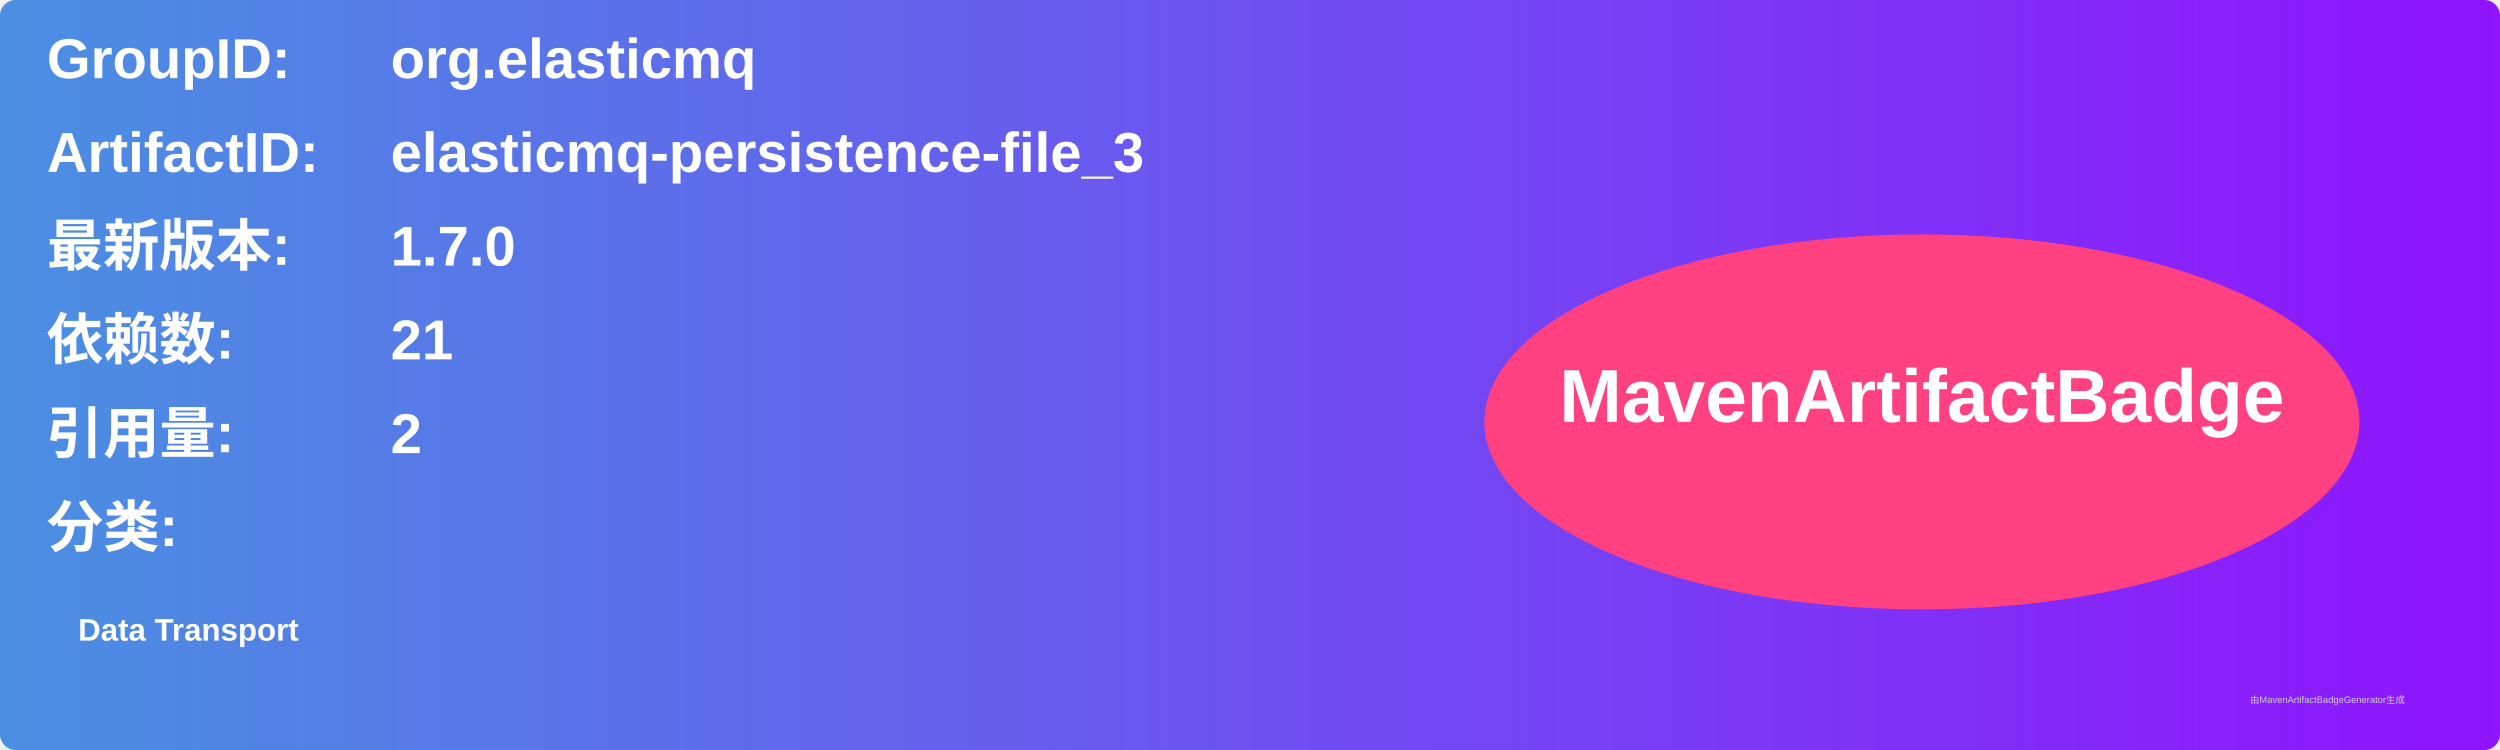
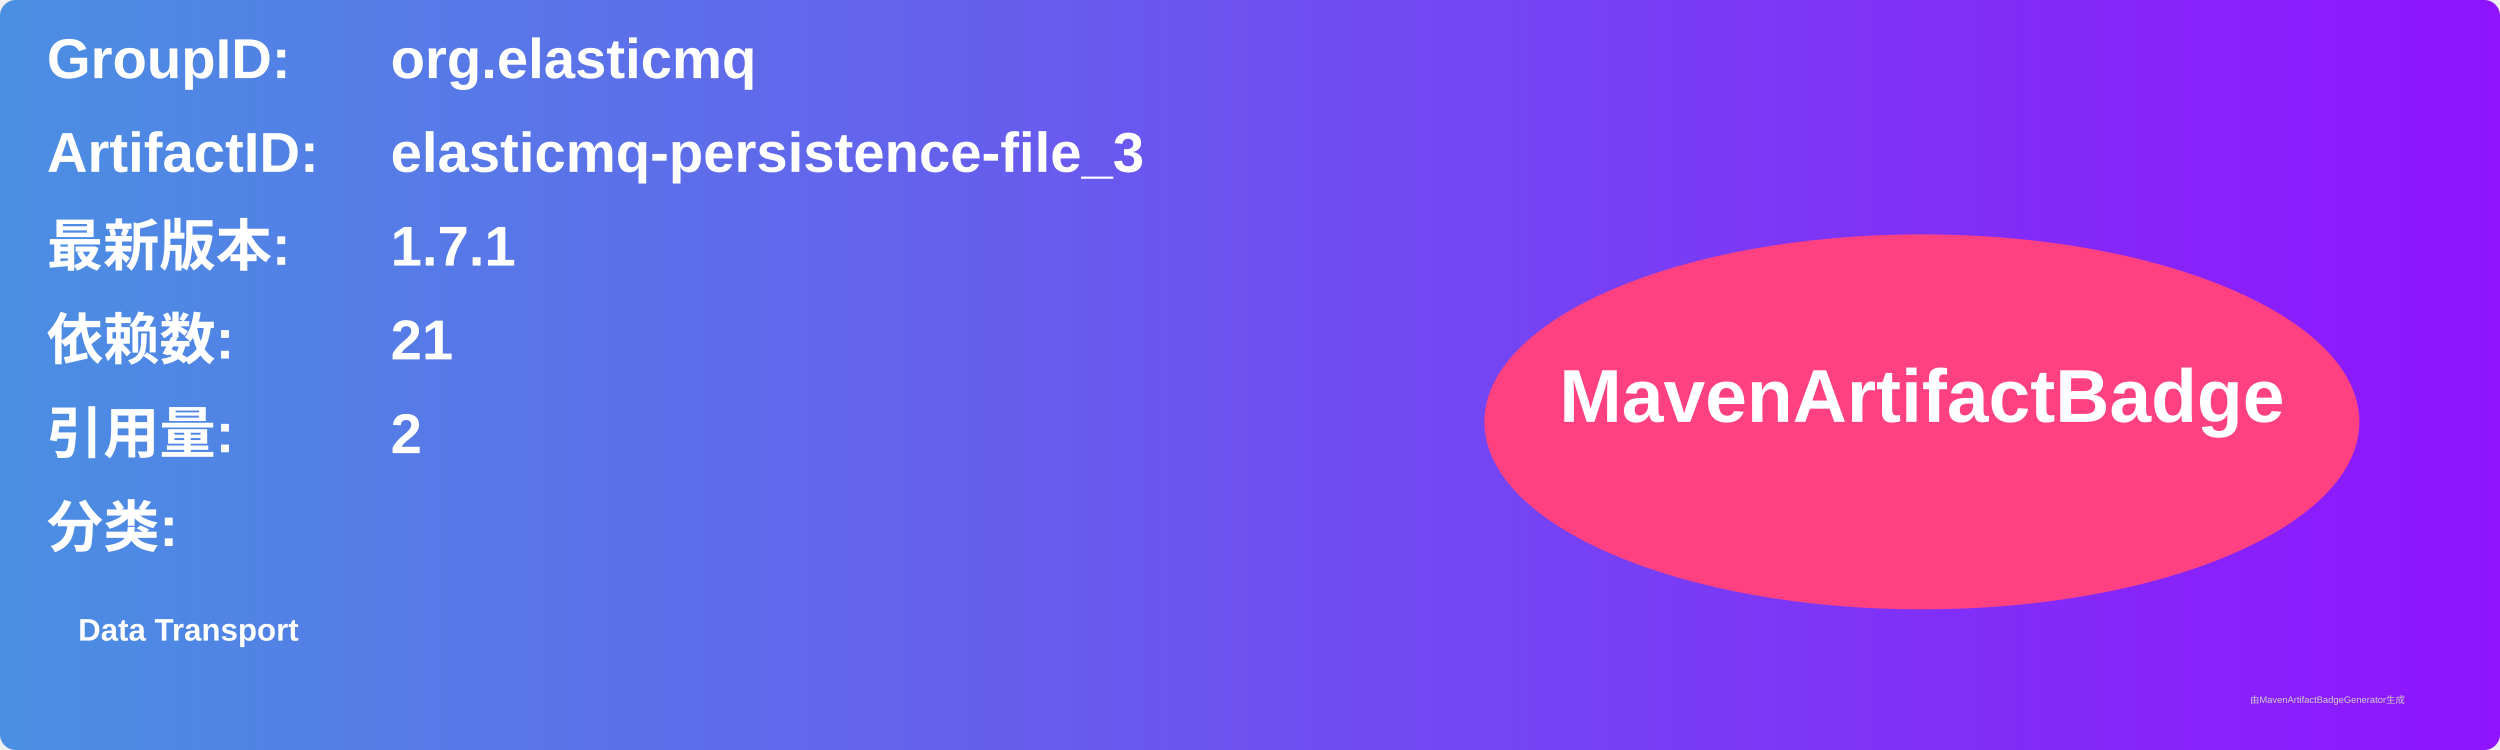
<svg xmlns="http://www.w3.org/2000/svg" width="800" height="240" viewBox="0 0 800 240">
  <linearGradient id="grad" x1="0%" y1="0%" x2="100%" y2="0%">
    <stop offset="0%" stop-color="#4a90e2" />
    <stop offset="100%" stop-color="#9013fe" />
  </linearGradient>
  <rect width="100%" height="100%" rx="5" ry="5" fill="url(#grad)" />
  <g transform="translate(15, 15)">
    <text x="0" y="10" font-family="Arial" font-size="18" fill="white" font-weight="bold" width="260">GroupID:</text>
    <text x="110" y="10" font-family="Arial" font-size="18" fill="white" font-weight="bold" width="460">org.elasticmq</text>
    <text x="0" y="40" font-family="Arial" font-size="18" fill="white" font-weight="bold" width="260">ArtifactID:</text>
    <text x="110" y="40" font-family="Arial" font-size="18" fill="white" font-weight="bold" width="460">elasticmq-persistence-file_3</text>
    <text x="0" y="70" font-family="Arial" font-size="18" fill="white" font-weight="bold">最新版本:</text>
    <text x="110" y="70" font-family="Arial" font-size="18" fill="white" font-weight="bold">
-       <tspan font-weight="bold">1.7.0</tspan>
+       <tspan font-weight="bold">1.7.1</tspan>
    </text>
    <text x="0" y="100" font-family="Arial" font-size="18" fill="white" font-weight="bold">依赖数: </text>
    <text x="110" y="100" font-family="Arial" font-size="18" fill="white">
      <tspan font-weight="bold">21</tspan>
    </text>
    <text x="0" y="130" font-family="Arial" font-size="18" fill="white" font-weight="bold">引用量: </text>
    <text x="110" y="130" font-family="Arial" font-size="18" fill="white">
      <tspan font-weight="bold">2</tspan>
    </text>
    <text x="0" y="160" font-family="Arial" font-size="18" fill="white" font-weight="bold">分类:</text>
    <text x="10" y="190" font-family="Arial" font-size="10" fill="white">
      <tspan font-weight="bold">Data Transport</tspan>
    </text>
    <ellipse cx="600" cy="120" rx="140" ry="60" fill="#ff4081" />
    <text x="600" y="120" text-anchor="middle" font-family="Arial" font-size="24" fill="white" font-weight="bold">MavenArtifactBadge</text>
  </g>
  <text x="720" y="225" font-family="Arial" font-size="3" fill="#d0d0d0">由MavenArtifactBadgeGenerator生成</text>
</svg>
